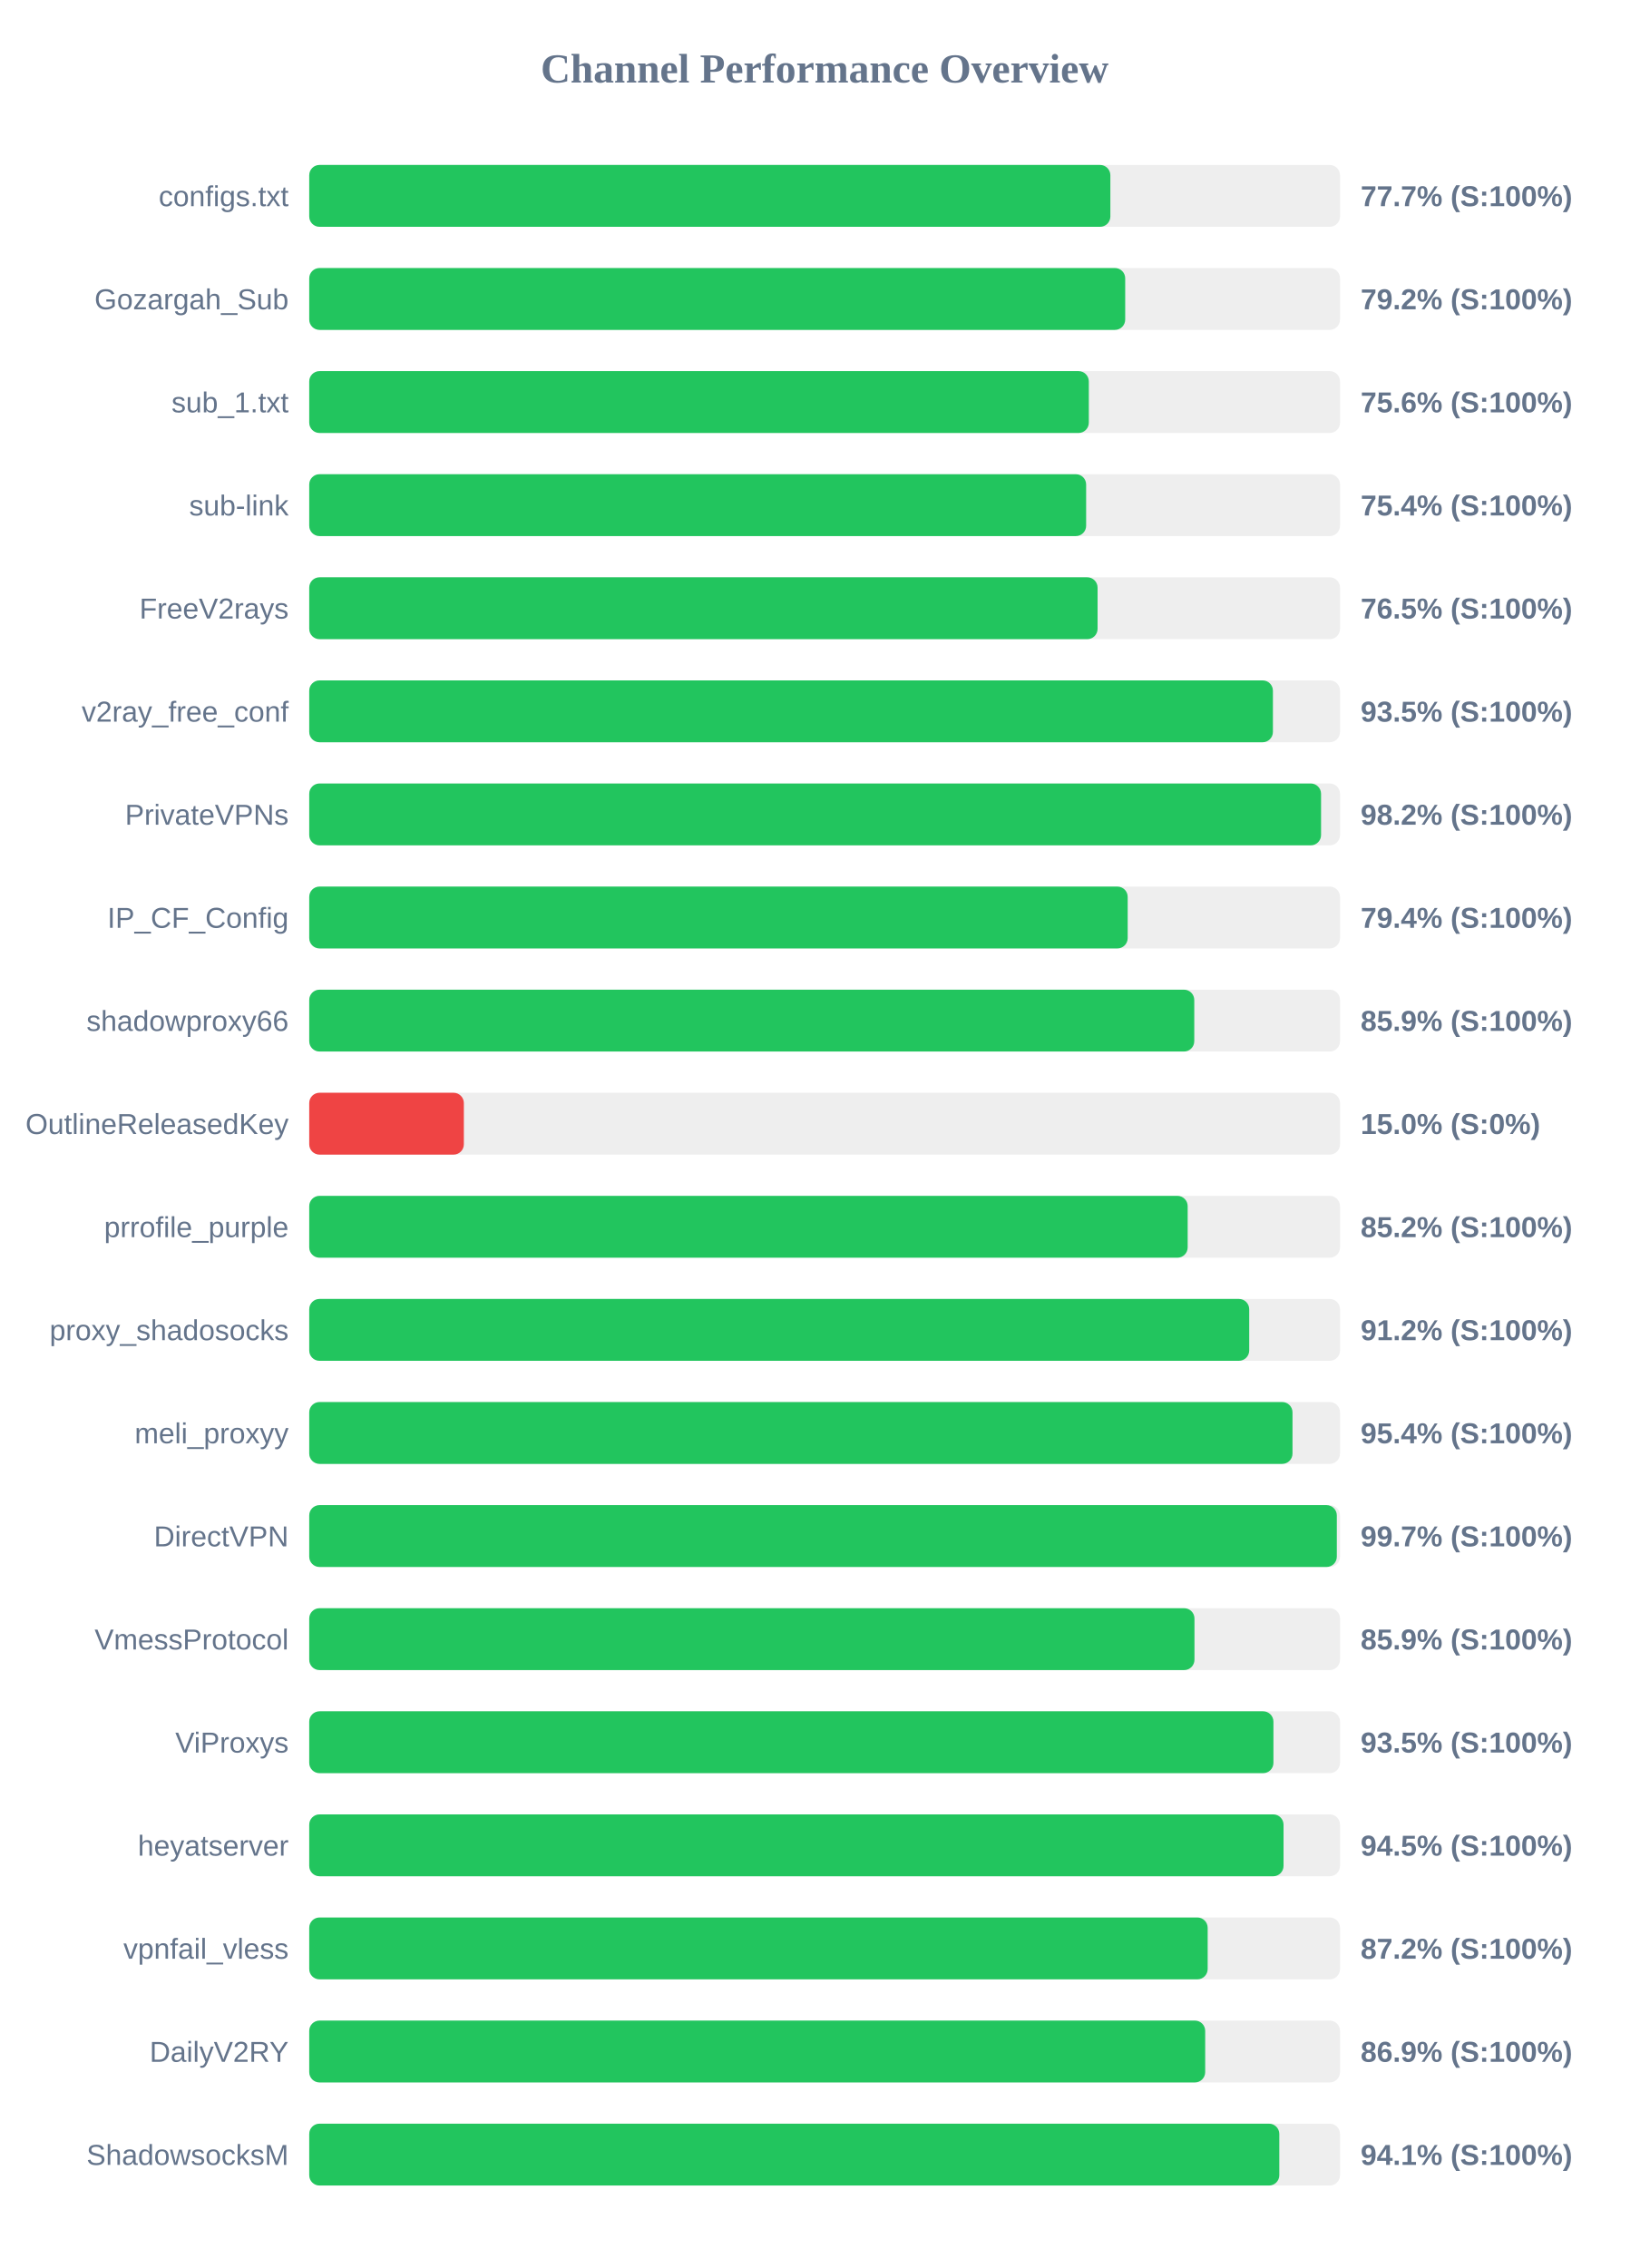
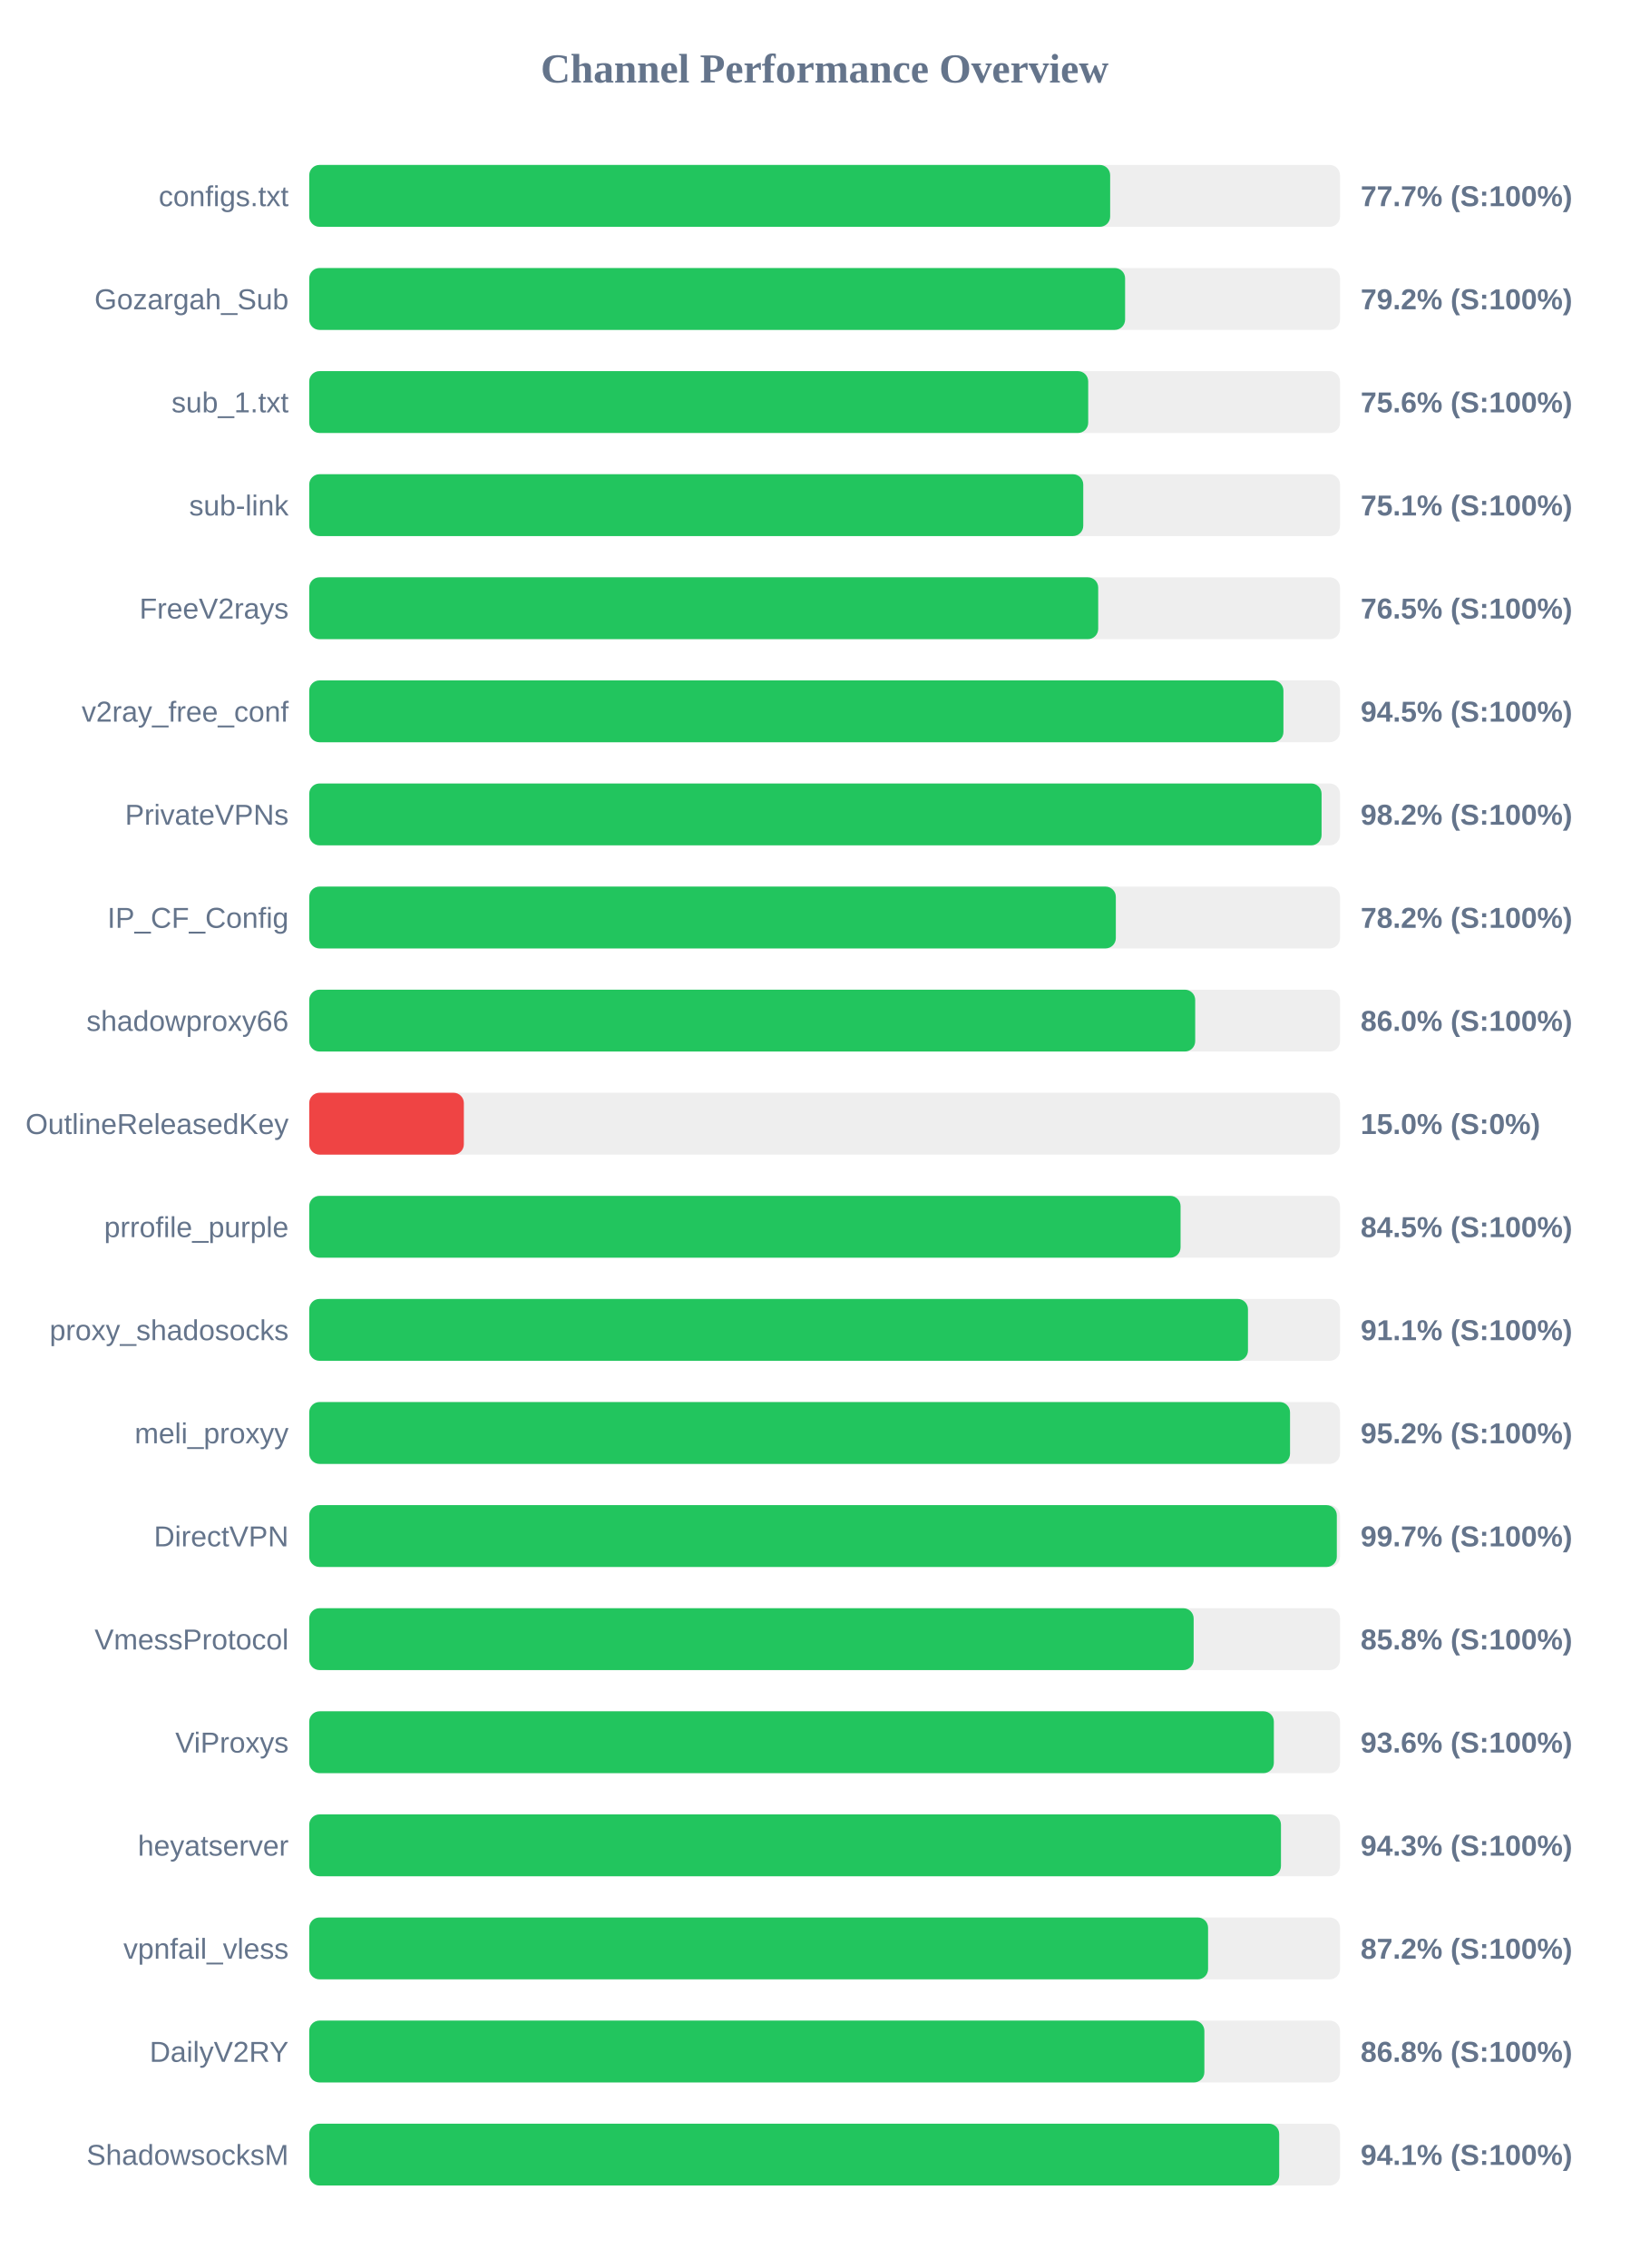
<svg xmlns="http://www.w3.org/2000/svg" width="800" height="1100" version="1.1">
  <style>
        .row { font: 14px Arial; fill: #64748b; }
        .score { font: bold 14px Arial; fill: #64748b; }
    </style>
  <text x="400" y="40" text-anchor="middle" font-size="20px" font-weight="bold" fill="#64748b">Channel Performance Overview</text>
  <rect x="150" y="80" width="500" height="30" fill="#eee" rx="5" />
-   <rect x="150" y="80" width="388.6" height="30" fill="#22c55e" rx="5" />
+   <rect x="150" y="80" width="388.5" height="30" fill="#22c55e" rx="5" />
  <text x="140" y="100" text-anchor="end" class="row">configs.txt</text>
  <text x="660" y="100" text-anchor="start" class="score">77.7% (S:100%)</text>
  <rect x="150" y="130" width="500" height="30" fill="#eee" rx="5" />
-   <rect x="150" y="130" width="395.8" height="30" fill="#22c55e" rx="5" />
+   <rect x="150" y="130" width="395.75" height="30" fill="#22c55e" rx="5" />
  <text x="140" y="150" text-anchor="end" class="row">Gozargah_Sub</text>
  <text x="660" y="150" text-anchor="start" class="score">79.2% (S:100%)</text>
  <rect x="150" y="180" width="500" height="30" fill="#eee" rx="5" />
-   <rect x="150" y="180" width="378.15" height="30" fill="#22c55e" rx="5" />
+   <rect x="150" y="180" width="377.85" height="30" fill="#22c55e" rx="5" />
  <text x="140" y="200" text-anchor="end" class="row">sub_1.txt</text>
  <text x="660" y="200" text-anchor="start" class="score">75.6% (S:100%)</text>
  <rect x="150" y="230" width="500" height="30" fill="#eee" rx="5" />
-   <rect x="150" y="230" width="376.85" height="30" fill="#22c55e" rx="5" />
+   <rect x="150" y="230" width="375.45" height="30" fill="#22c55e" rx="5" />
  <text x="140" y="250" text-anchor="end" class="row">sub-link</text>
-   <text x="660" y="250" text-anchor="start" class="score">75.4% (S:100%)</text>
+   <text x="660" y="250" text-anchor="start" class="score">75.1% (S:100%)</text>
  <rect x="150" y="280" width="500" height="30" fill="#eee" rx="5" />
-   <rect x="150" y="280" width="382.4" height="30" fill="#22c55e" rx="5" />
+   <rect x="150" y="280" width="382.7" height="30" fill="#22c55e" rx="5" />
  <text x="140" y="300" text-anchor="end" class="row">FreeV2rays</text>
  <text x="660" y="300" text-anchor="start" class="score">76.5% (S:100%)</text>
  <rect x="150" y="330" width="500" height="30" fill="#eee" rx="5" />
-   <rect x="150" y="330" width="467.45" height="30" fill="#22c55e" rx="5" />
+   <rect x="150" y="330" width="472.55" height="30" fill="#22c55e" rx="5" />
  <text x="140" y="350" text-anchor="end" class="row">v2ray_free_conf</text>
-   <text x="660" y="350" text-anchor="start" class="score">93.5% (S:100%)</text>
+   <text x="660" y="350" text-anchor="start" class="score">94.5% (S:100%)</text>
  <rect x="150" y="380" width="500" height="30" fill="#eee" rx="5" />
-   <rect x="150" y="380" width="490.8" height="30" fill="#22c55e" rx="5" />
+   <rect x="150" y="380" width="491.05" height="30" fill="#22c55e" rx="5" />
  <text x="140" y="400" text-anchor="end" class="row">PrivateVPNs</text>
  <text x="660" y="400" text-anchor="start" class="score">98.2% (S:100%)</text>
  <rect x="150" y="430" width="500" height="30" fill="#eee" rx="5" />
-   <rect x="150" y="430" width="397.0" height="30" fill="#22c55e" rx="5" />
+   <rect x="150" y="430" width="391.25" height="30" fill="#22c55e" rx="5" />
  <text x="140" y="450" text-anchor="end" class="row">IP_CF_Config</text>
-   <text x="660" y="450" text-anchor="start" class="score">79.4% (S:100%)</text>
+   <text x="660" y="450" text-anchor="start" class="score">78.2% (S:100%)</text>
  <rect x="150" y="480" width="500" height="30" fill="#eee" rx="5" />
-   <rect x="150" y="480" width="429.3" height="30" fill="#22c55e" rx="5" />
+   <rect x="150" y="480" width="429.75" height="30" fill="#22c55e" rx="5" />
  <text x="140" y="500" text-anchor="end" class="row">shadowproxy66</text>
-   <text x="660" y="500" text-anchor="start" class="score">85.9% (S:100%)</text>
+   <text x="660" y="500" text-anchor="start" class="score">86.0% (S:100%)</text>
  <rect x="150" y="530" width="500" height="30" fill="#eee" rx="5" />
  <rect x="150" y="530" width="75.0" height="30" fill="#ef4444" rx="5" />
  <text x="140" y="550" text-anchor="end" class="row">OutlineReleasedKey</text>
  <text x="660" y="550" text-anchor="start" class="score">15.0% (S:0%)</text>
  <rect x="150" y="580" width="500" height="30" fill="#eee" rx="5" />
-   <rect x="150" y="580" width="426.1" height="30" fill="#22c55e" rx="5" />
+   <rect x="150" y="580" width="422.65" height="30" fill="#22c55e" rx="5" />
  <text x="140" y="600" text-anchor="end" class="row">prrofile_purple</text>
-   <text x="660" y="600" text-anchor="start" class="score">85.2% (S:100%)</text>
+   <text x="660" y="600" text-anchor="start" class="score">84.5% (S:100%)</text>
  <rect x="150" y="630" width="500" height="30" fill="#eee" rx="5" />
-   <rect x="150" y="630" width="455.95" height="30" fill="#22c55e" rx="5" />
+   <rect x="150" y="630" width="455.35" height="30" fill="#22c55e" rx="5" />
  <text x="140" y="650" text-anchor="end" class="row">proxy_shadosocks</text>
-   <text x="660" y="650" text-anchor="start" class="score">91.2% (S:100%)</text>
+   <text x="660" y="650" text-anchor="start" class="score">91.1% (S:100%)</text>
  <rect x="150" y="680" width="500" height="30" fill="#eee" rx="5" />
-   <rect x="150" y="680" width="476.95" height="30" fill="#22c55e" rx="5" />
+   <rect x="150" y="680" width="475.75" height="30" fill="#22c55e" rx="5" />
  <text x="140" y="700" text-anchor="end" class="row">meli_proxyy</text>
-   <text x="660" y="700" text-anchor="start" class="score">95.4% (S:100%)</text>
+   <text x="660" y="700" text-anchor="start" class="score">95.2% (S:100%)</text>
  <rect x="150" y="730" width="500" height="30" fill="#eee" rx="5" />
  <rect x="150" y="730" width="498.45" height="30" fill="#22c55e" rx="5" />
  <text x="140" y="750" text-anchor="end" class="row">DirectVPN</text>
  <text x="660" y="750" text-anchor="start" class="score">99.7% (S:100%)</text>
  <rect x="150" y="780" width="500" height="30" fill="#eee" rx="5" />
-   <rect x="150" y="780" width="429.4" height="30" fill="#22c55e" rx="5" />
+   <rect x="150" y="780" width="429.0" height="30" fill="#22c55e" rx="5" />
  <text x="140" y="800" text-anchor="end" class="row">VmessProtocol</text>
-   <text x="660" y="800" text-anchor="start" class="score">85.9% (S:100%)</text>
+   <text x="660" y="800" text-anchor="start" class="score">85.8% (S:100%)</text>
  <rect x="150" y="830" width="500" height="30" fill="#eee" rx="5" />
-   <rect x="150" y="830" width="467.7" height="30" fill="#22c55e" rx="5" />
+   <rect x="150" y="830" width="467.9" height="30" fill="#22c55e" rx="5" />
  <text x="140" y="850" text-anchor="end" class="row">ViProxys</text>
-   <text x="660" y="850" text-anchor="start" class="score">93.5% (S:100%)</text>
+   <text x="660" y="850" text-anchor="start" class="score">93.6% (S:100%)</text>
  <rect x="150" y="880" width="500" height="30" fill="#eee" rx="5" />
-   <rect x="150" y="880" width="472.6" height="30" fill="#22c55e" rx="5" />
+   <rect x="150" y="880" width="471.35" height="30" fill="#22c55e" rx="5" />
  <text x="140" y="900" text-anchor="end" class="row">heyatserver</text>
-   <text x="660" y="900" text-anchor="start" class="score">94.5% (S:100%)</text>
+   <text x="660" y="900" text-anchor="start" class="score">94.3% (S:100%)</text>
  <rect x="150" y="930" width="500" height="30" fill="#eee" rx="5" />
-   <rect x="150" y="930" width="435.8" height="30" fill="#22c55e" rx="5" />
+   <rect x="150" y="930" width="436.0" height="30" fill="#22c55e" rx="5" />
  <text x="140" y="950" text-anchor="end" class="row">vpnfail_vless</text>
  <text x="660" y="950" text-anchor="start" class="score">87.2% (S:100%)</text>
  <rect x="150" y="980" width="500" height="30" fill="#eee" rx="5" />
-   <rect x="150" y="980" width="434.6" height="30" fill="#22c55e" rx="5" />
+   <rect x="150" y="980" width="434.2" height="30" fill="#22c55e" rx="5" />
  <text x="140" y="1000" text-anchor="end" class="row">DailyV2RY</text>
-   <text x="660" y="1000" text-anchor="start" class="score">86.9% (S:100%)</text>
+   <text x="660" y="1000" text-anchor="start" class="score">86.8% (S:100%)</text>
  <rect x="150" y="1030" width="500" height="30" fill="#eee" rx="5" />
-   <rect x="150" y="1030" width="470.55" height="30" fill="#22c55e" rx="5" />
+   <rect x="150" y="1030" width="470.5" height="30" fill="#22c55e" rx="5" />
  <text x="140" y="1050" text-anchor="end" class="row">ShadowsocksM</text>
  <text x="660" y="1050" text-anchor="start" class="score">94.1% (S:100%)</text>
</svg>
